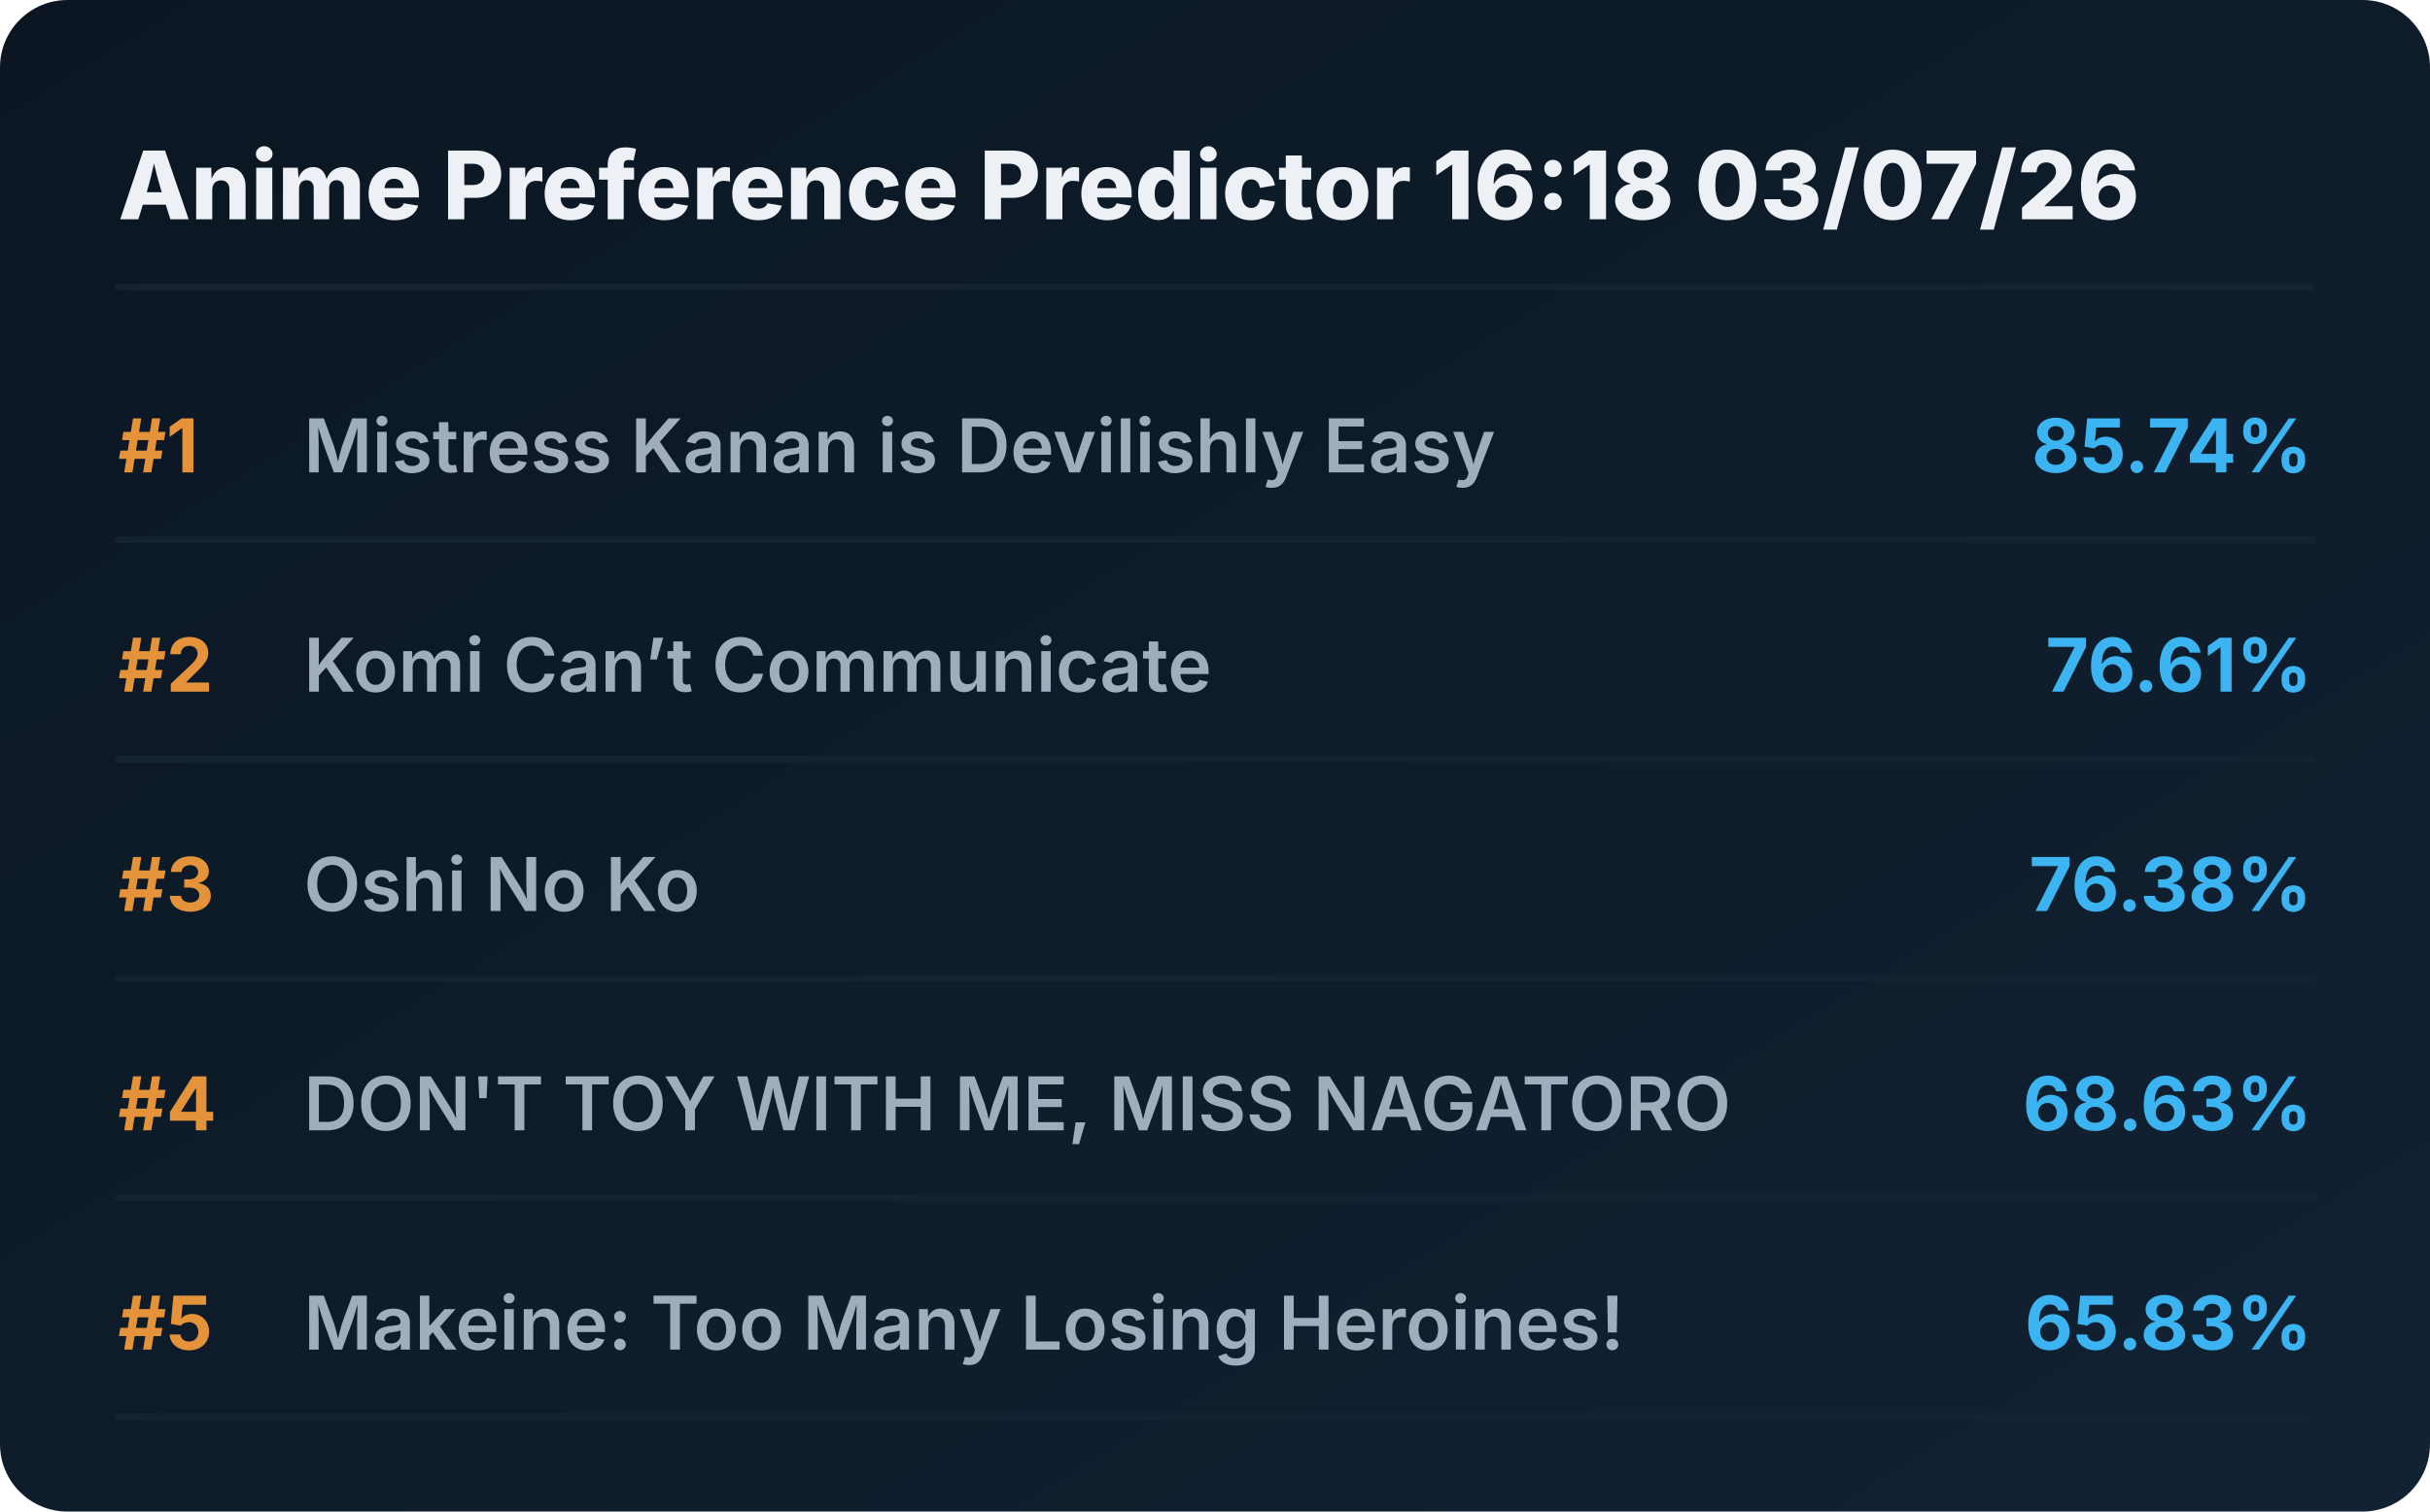
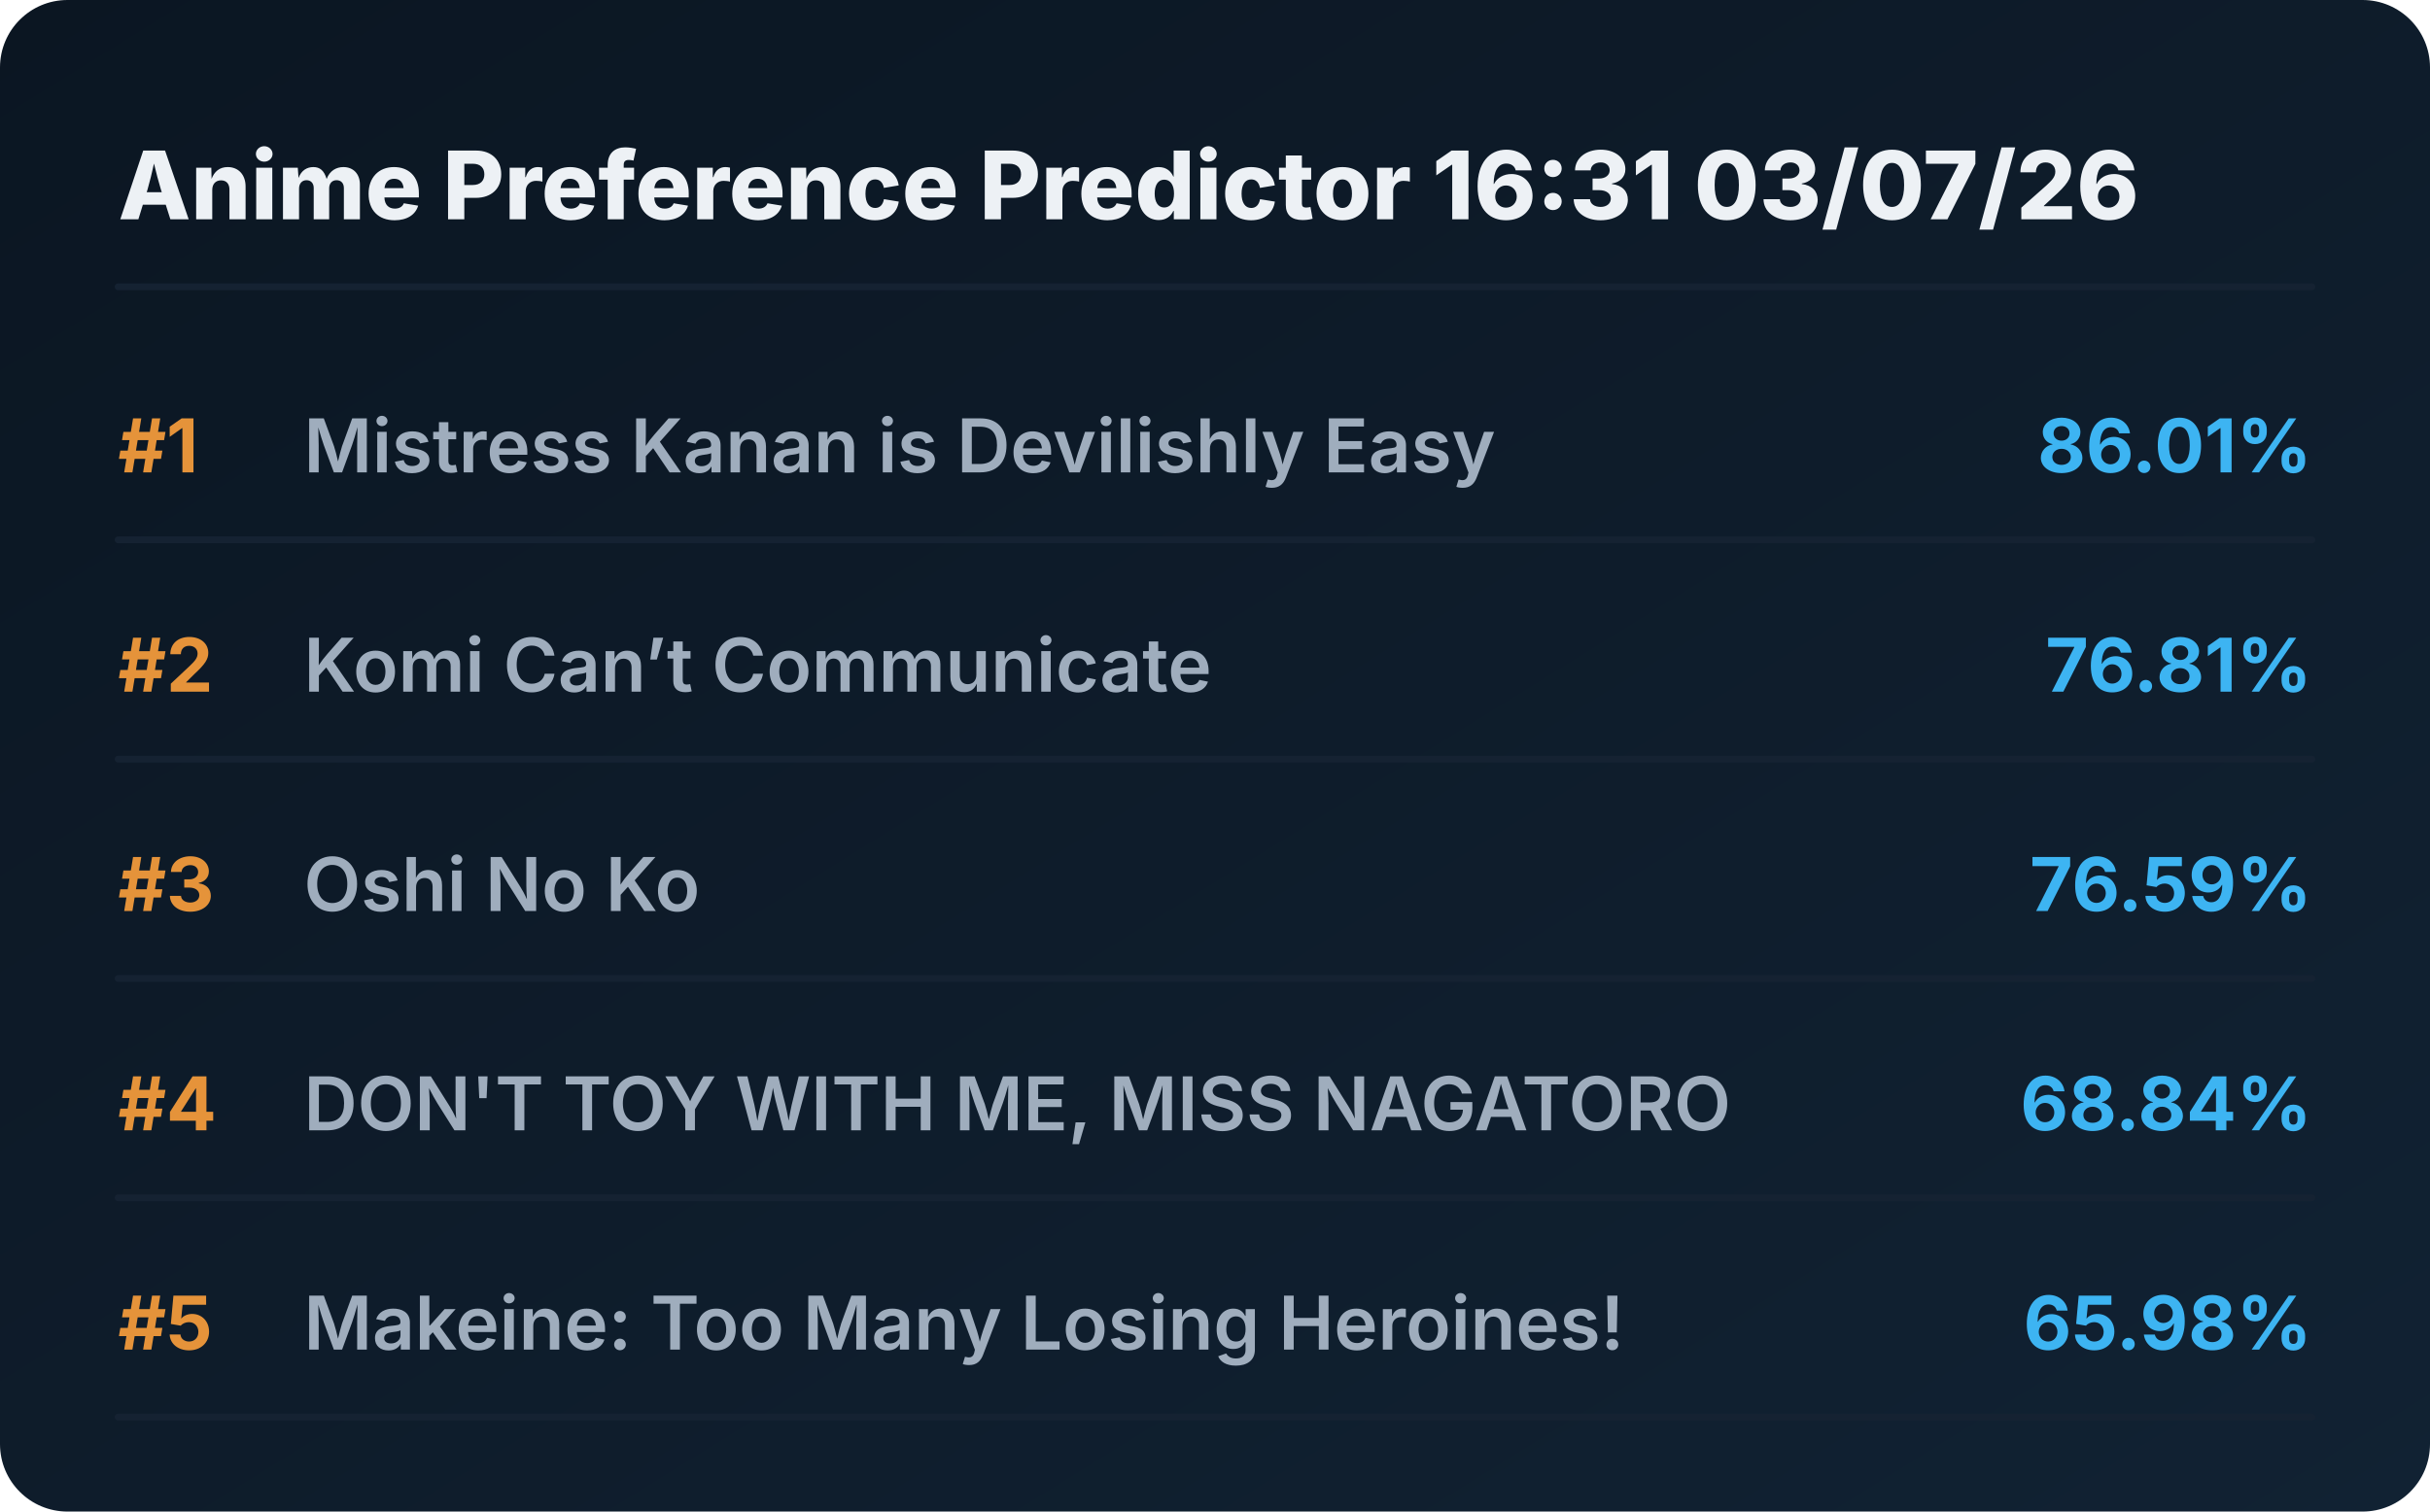
<svg xmlns="http://www.w3.org/2000/svg" viewBox="0 0 720 448" preserveAspectRatio="xMidYMid meet" style="width: 100%; height: auto; max-width: 720px;">
  <defs>
    <linearGradient id="boxGrad" x1="0%" y1="0%" x2="100%" y2="100%">
      <stop offset="0%" stop-color="#0b1622" />
      <stop offset="100%" stop-color="#112233" />
    </linearGradient>
    <clipPath id="titleClip">
      <rect x="90" y="0" width="510" height="100%" />
    </clipPath>
  </defs>
  <style>
    .bg { fill: url(#boxGrad); rx: 20px; }
    .header { font-family: 'Overpass', 'Inter', system-ui, sans-serif; font-weight: 800; font-size: 28px; fill: #edf1f5; }
    .rank { font-family: 'Overpass', 'Inter', system-ui, sans-serif; font-weight: 700; font-size: 22px; fill: #e5933a; }
    .title { font-family: 'Overpass', 'Inter', system-ui, sans-serif; font-weight: 600; font-size: 22px; fill: #9fadbd; }
    .score { font-family: 'Overpass', 'Inter', system-ui, sans-serif; font-weight: 700; font-size: 22px; fill: #3db4f2; }
    .line { stroke: #152232; stroke-width: 2; stroke-linecap: round; }
  </style>
  <rect class="bg" width="720" height="448" />
-   <text x="35" y="65" class="header">Anime Preference Predictor 16:18 03/07/26</text>
+   <text x="35" y="65" class="header">Anime Preference Predictor 16:31 03/07/26</text>
  <line x1="35" y1="85" x2="685" y2="85" class="line" />
  <g transform="translate(0, 0)">
    <text x="35" y="140" class="rank">#1</text>
    <text x="90" y="140" class="title">Mistress Kanan is Devilishly Easy</text>
-     <text x="685" y="140" class="score" text-anchor="end">85.74%</text>
+     <text x="685" y="140" class="score" text-anchor="end">86.01%</text>
    <line x1="35" y1="160" x2="685" y2="160" class="line" />
  </g>
  <g transform="translate(0, 65)">
    <text x="35" y="140" class="rank">#2</text>
    <text x="90" y="140" class="title">Komi Can’t Communicate</text>
-     <text x="685" y="140" class="score" text-anchor="end">76.61%</text>
+     <text x="685" y="140" class="score" text-anchor="end">76.81%</text>
    <line x1="35" y1="160" x2="685" y2="160" class="line" />
  </g>
  <g transform="translate(0, 130)">
    <text x="35" y="140" class="rank">#3</text>
    <text x="90" y="140" class="title">Oshi No Ko</text>
-     <text x="685" y="140" class="score" text-anchor="end">76.38%</text>
+     <text x="685" y="140" class="score" text-anchor="end">76.59%</text>
    <line x1="35" y1="160" x2="685" y2="160" class="line" />
  </g>
  <g transform="translate(0, 195)">
    <text x="35" y="140" class="rank">#4</text>
    <text x="90" y="140" class="title">DON'T TOY WITH ME, MISS NAGATORO</text>
-     <text x="685" y="140" class="score" text-anchor="end">68.63%</text>
+     <text x="685" y="140" class="score" text-anchor="end">68.84%</text>
    <line x1="35" y1="160" x2="685" y2="160" class="line" />
  </g>
  <g transform="translate(0, 260)">
    <text x="35" y="140" class="rank">#5</text>
    <text x="90" y="140" class="title">Makeine: Too Many Losing Heroines!</text>
-     <text x="685" y="140" class="score" text-anchor="end">65.83%</text>
+     <text x="685" y="140" class="score" text-anchor="end">65.98%</text>
    <line x1="35" y1="160" x2="685" y2="160" class="line" />
  </g>
</svg>
